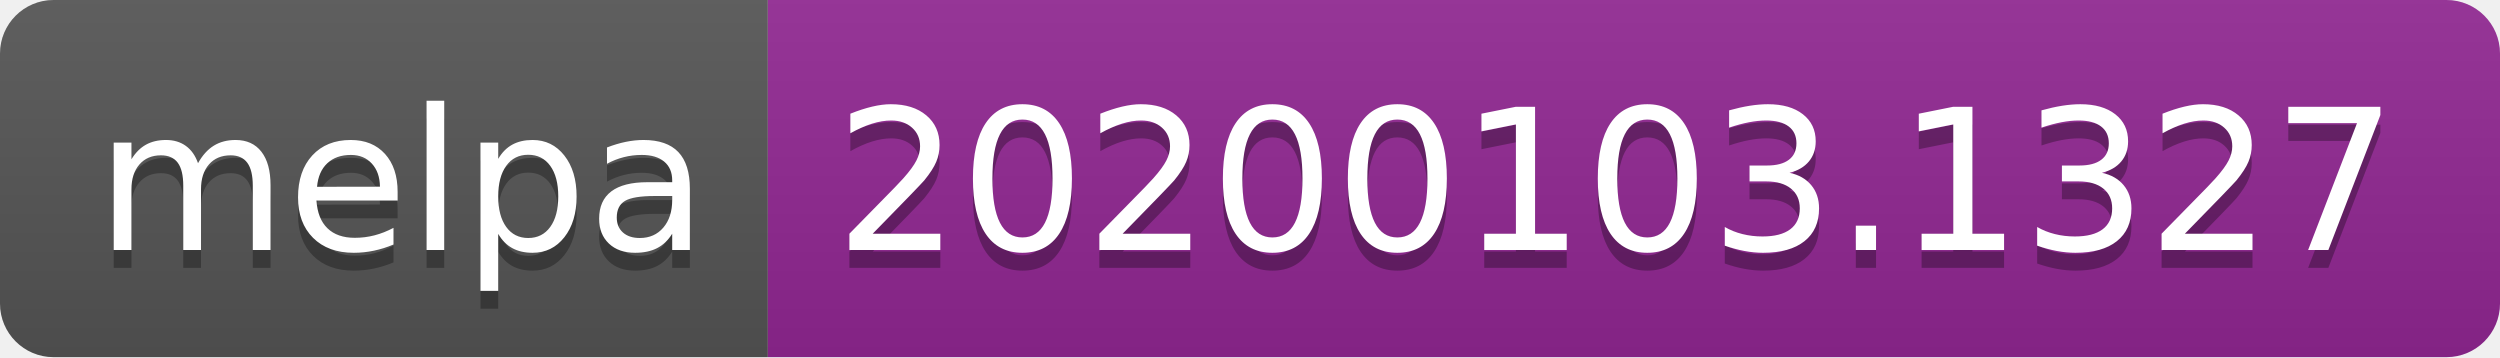
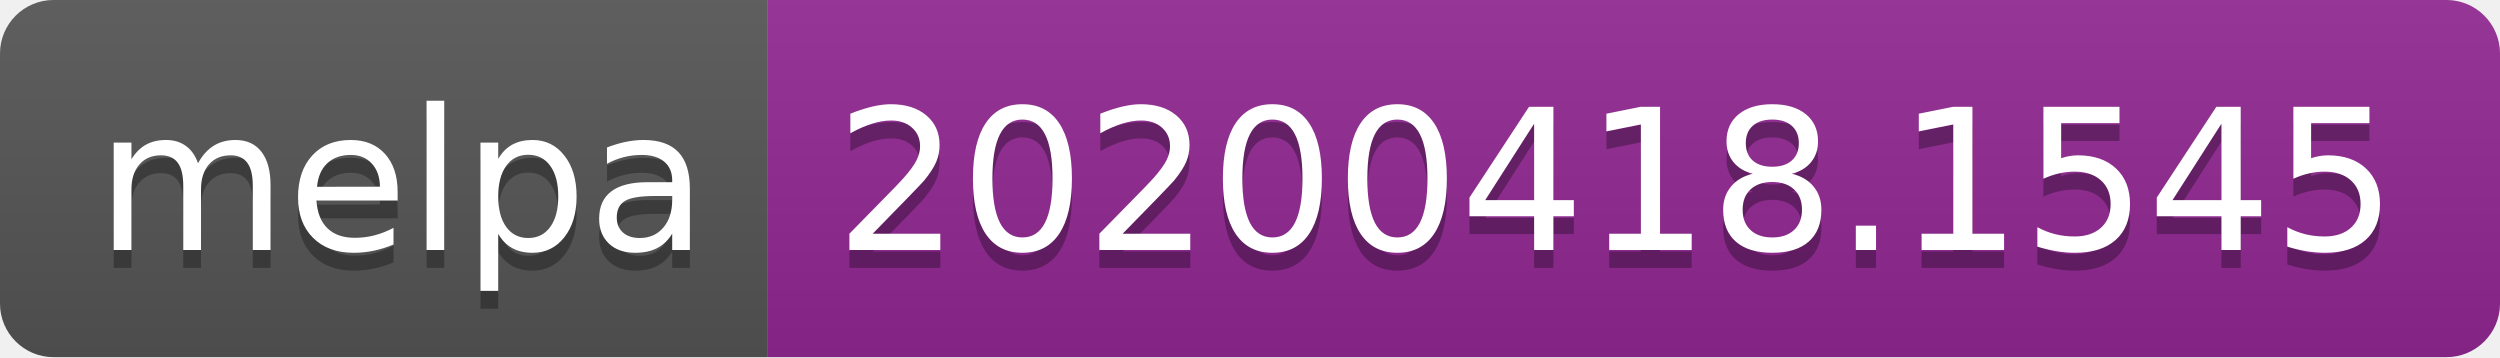
<svg xmlns="http://www.w3.org/2000/svg" width="140" height="20">
  <linearGradient id="b" x2="0" y2="100%">
    <stop offset="0" stop-color="#bbb" stop-opacity=".1" />
    <stop offset="1" stop-opacity=".1" />
  </linearGradient>
  <clipPath id="a">
    <rect width="140" height="20" rx="3" fill="#fff" />
  </clipPath>
  <g clip-path="url(#a)">
    <path fill="#555" d="M0 0h43v20H0z" />
    <path fill="#922793" d="M43 0h97v20H43z" />
    <path fill="url(#b)" d="M0 0h140v20H0z" />
  </g>
  <g fill="#fff" text-anchor="middle" font-family="DejaVu Sans,Verdana,Geneva,sans-serif" font-size="110">
    <text x="225" y="150" fill="#010101" fill-opacity=".3" transform="scale(.1)" textLength="330">melpa</text>
    <text x="225" y="140" transform="scale(.1)" textLength="330">melpa</text>
-     <text x="905" y="150" fill="#010101" fill-opacity=".3" transform="scale(.1)" textLength="870">20200103.1327</text>
-     <text x="905" y="140" transform="scale(.1)" textLength="870">20200103.1327</text>
+     <text x="905" y="150" fill="#010101" fill-opacity=".3" transform="scale(.1)" textLength="870">20200418.1545</text>
+     <text x="905" y="140" transform="scale(.1)" textLength="870">20200418.1545</text>
  </g>
</svg>
